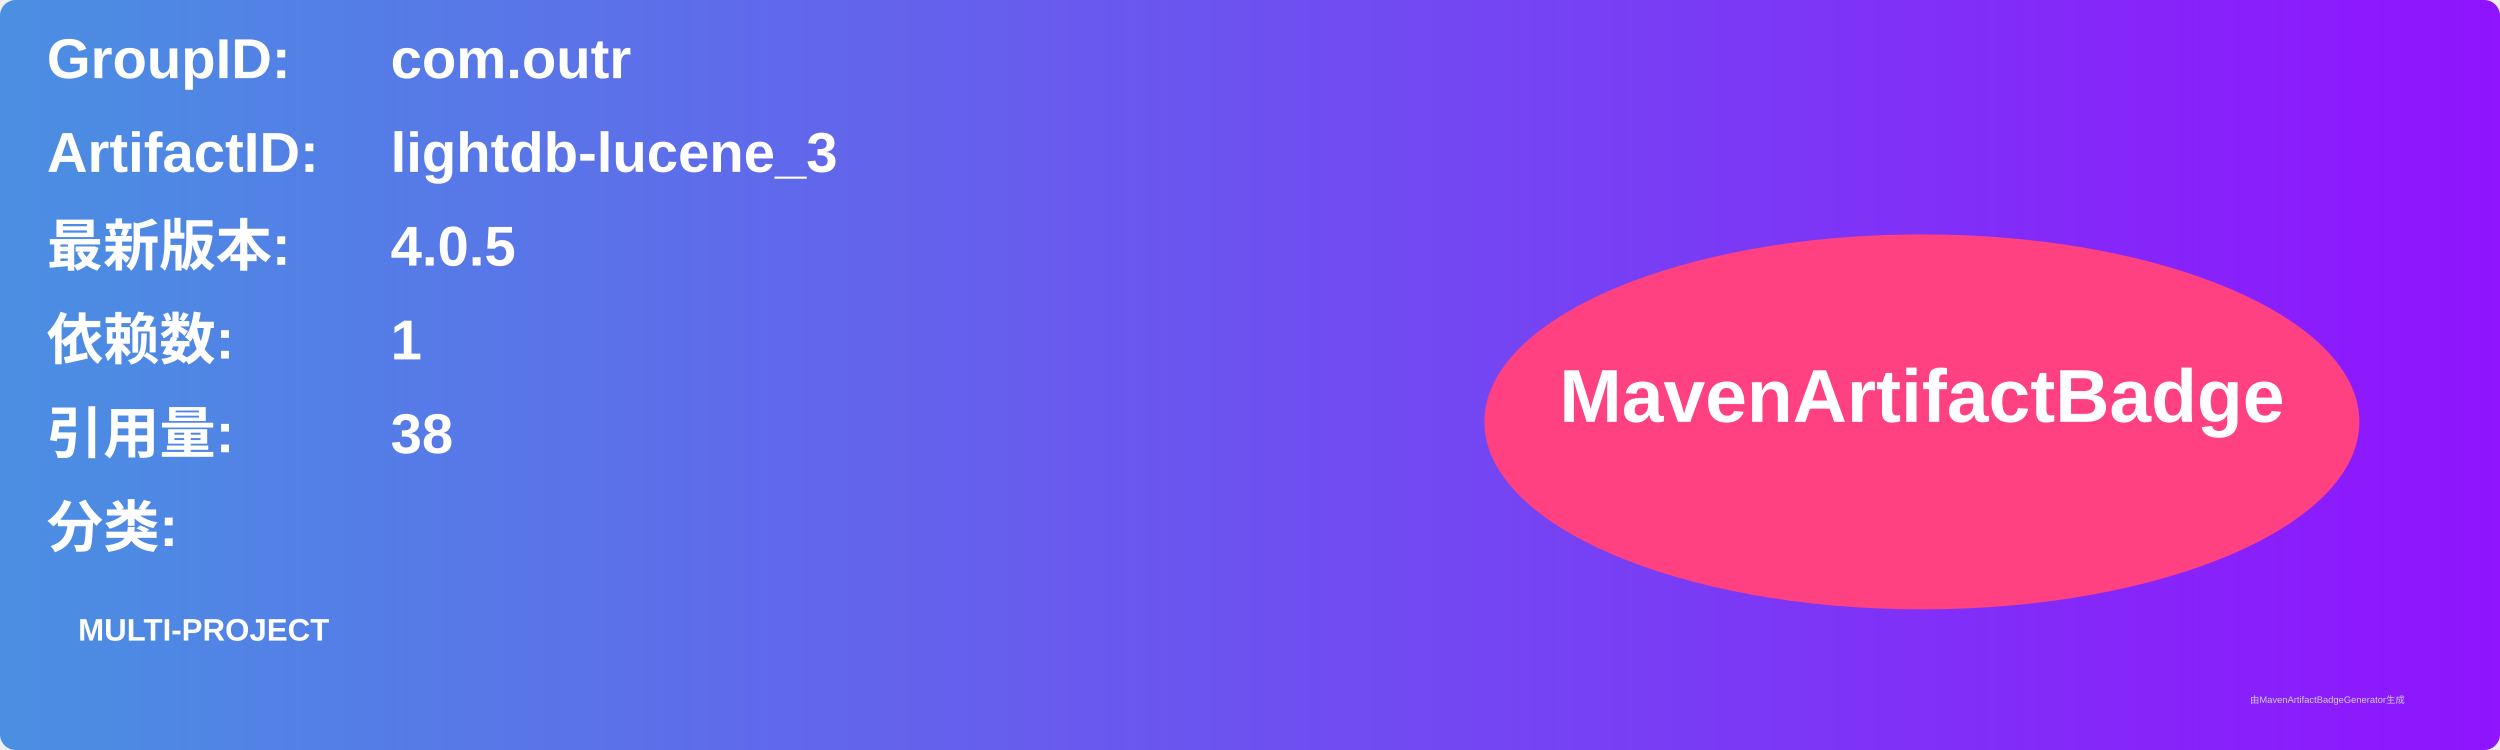
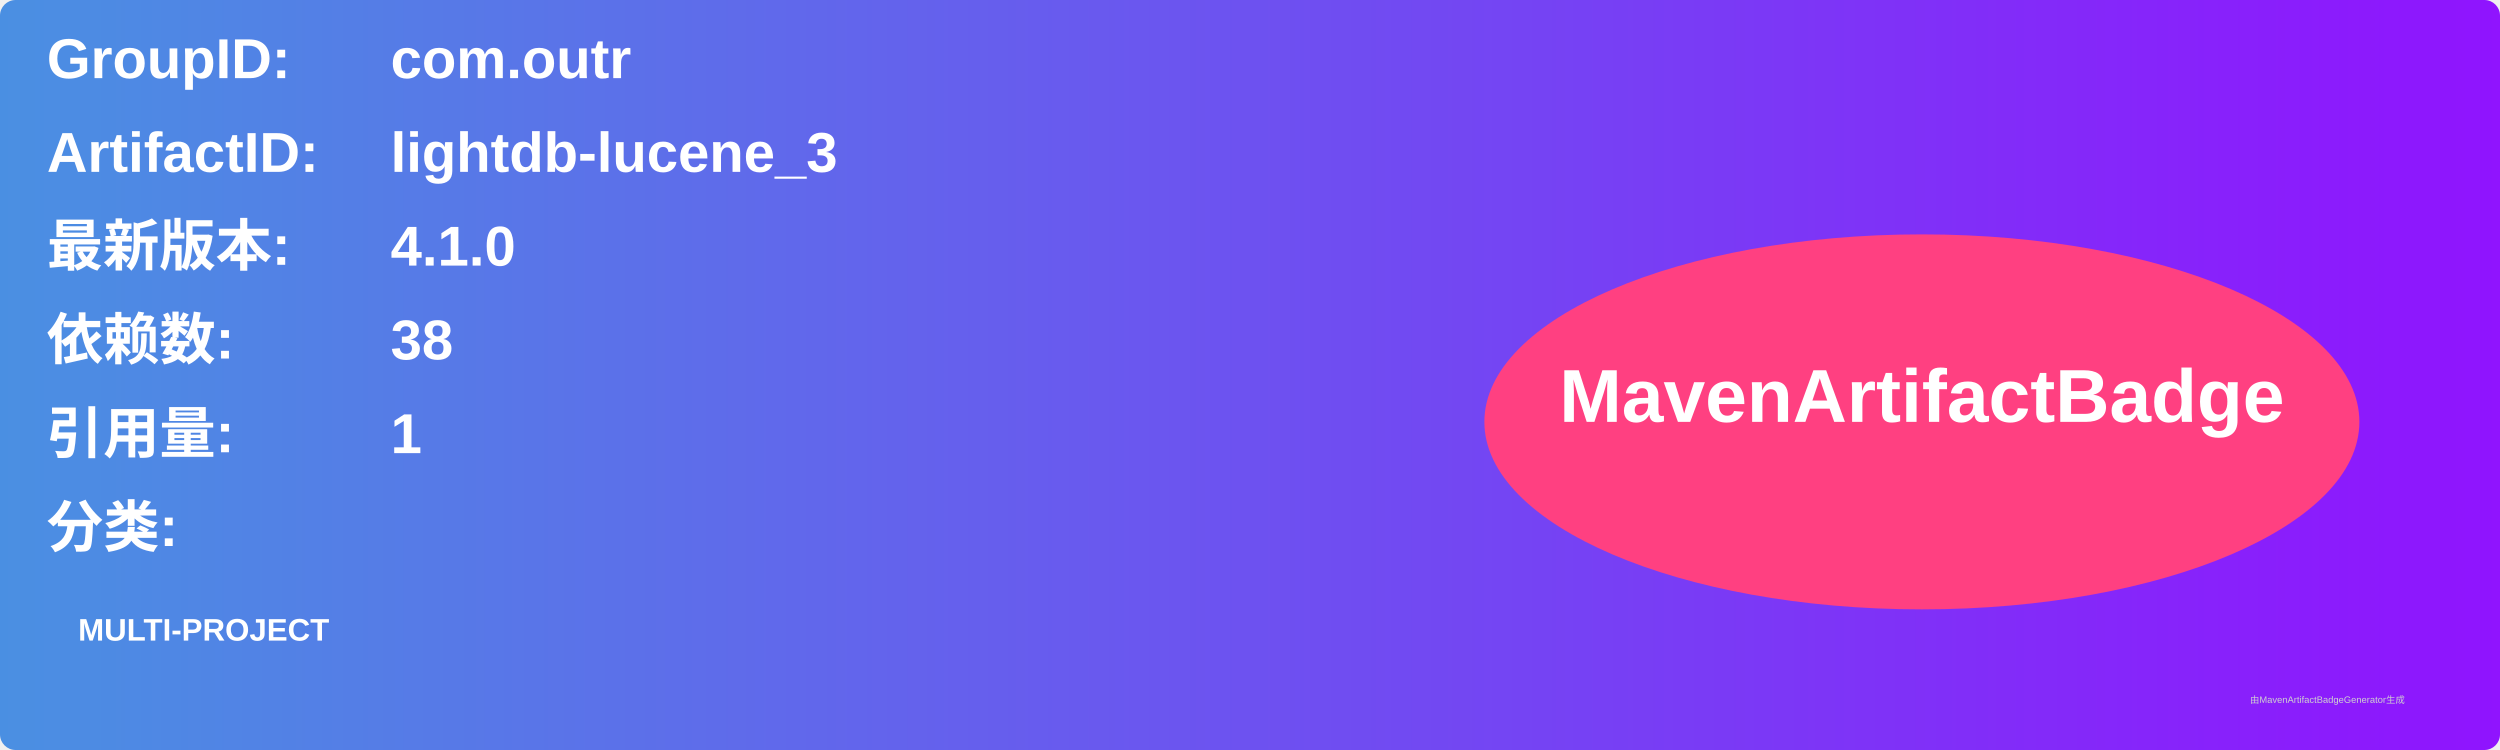
<svg xmlns="http://www.w3.org/2000/svg" width="800" height="240" viewBox="0 0 800 240">
  <linearGradient id="grad" x1="0%" y1="0%" x2="100%" y2="0%">
    <stop offset="0%" stop-color="#4a90e2" />
    <stop offset="100%" stop-color="#9013fe" />
  </linearGradient>
  <rect width="100%" height="100%" rx="5" ry="5" fill="url(#grad)" />
  <g transform="translate(15, 15)">
    <text x="0" y="10" font-family="Arial" font-size="18" fill="white" font-weight="bold" width="260">GroupID:</text>
    <text x="110" y="10" font-family="Arial" font-size="18" fill="white" font-weight="bold" width="460">com.outr</text>
    <text x="0" y="40" font-family="Arial" font-size="18" fill="white" font-weight="bold" width="260">ArtifactID:</text>
    <text x="110" y="40" font-family="Arial" font-size="18" fill="white" font-weight="bold" width="460">lightdb-lucene_3</text>
    <text x="0" y="70" font-family="Arial" font-size="18" fill="white" font-weight="bold">最新版本:</text>
    <text x="110" y="70" font-family="Arial" font-size="18" fill="white" font-weight="bold">
-       <tspan font-weight="bold">4.0.5</tspan>
+       <tspan font-weight="bold">4.1.0</tspan>
    </text>
    <text x="0" y="100" font-family="Arial" font-size="18" fill="white" font-weight="bold">依赖数: </text>
    <text x="110" y="100" font-family="Arial" font-size="18" fill="white">
-       <tspan font-weight="bold">1</tspan>
+       <tspan font-weight="bold">38</tspan>
    </text>
    <text x="0" y="130" font-family="Arial" font-size="18" fill="white" font-weight="bold">引用量: </text>
    <text x="110" y="130" font-family="Arial" font-size="18" fill="white">
-       <tspan font-weight="bold">38</tspan>
+       <tspan font-weight="bold">1</tspan>
    </text>
    <text x="0" y="160" font-family="Arial" font-size="18" fill="white" font-weight="bold">分类:</text>
    <text x="10" y="190" font-family="Arial" font-size="10" fill="white">
      <tspan font-weight="bold">MULTI-PROJECT</tspan>
    </text>
    <ellipse cx="600" cy="120" rx="140" ry="60" fill="#ff4081" />
    <text x="600" y="120" text-anchor="middle" font-family="Arial" font-size="24" fill="white" font-weight="bold">MavenArtifactBadge</text>
  </g>
  <text x="720" y="225" font-family="Arial" font-size="3" fill="#d0d0d0">由MavenArtifactBadgeGenerator生成</text>
</svg>
